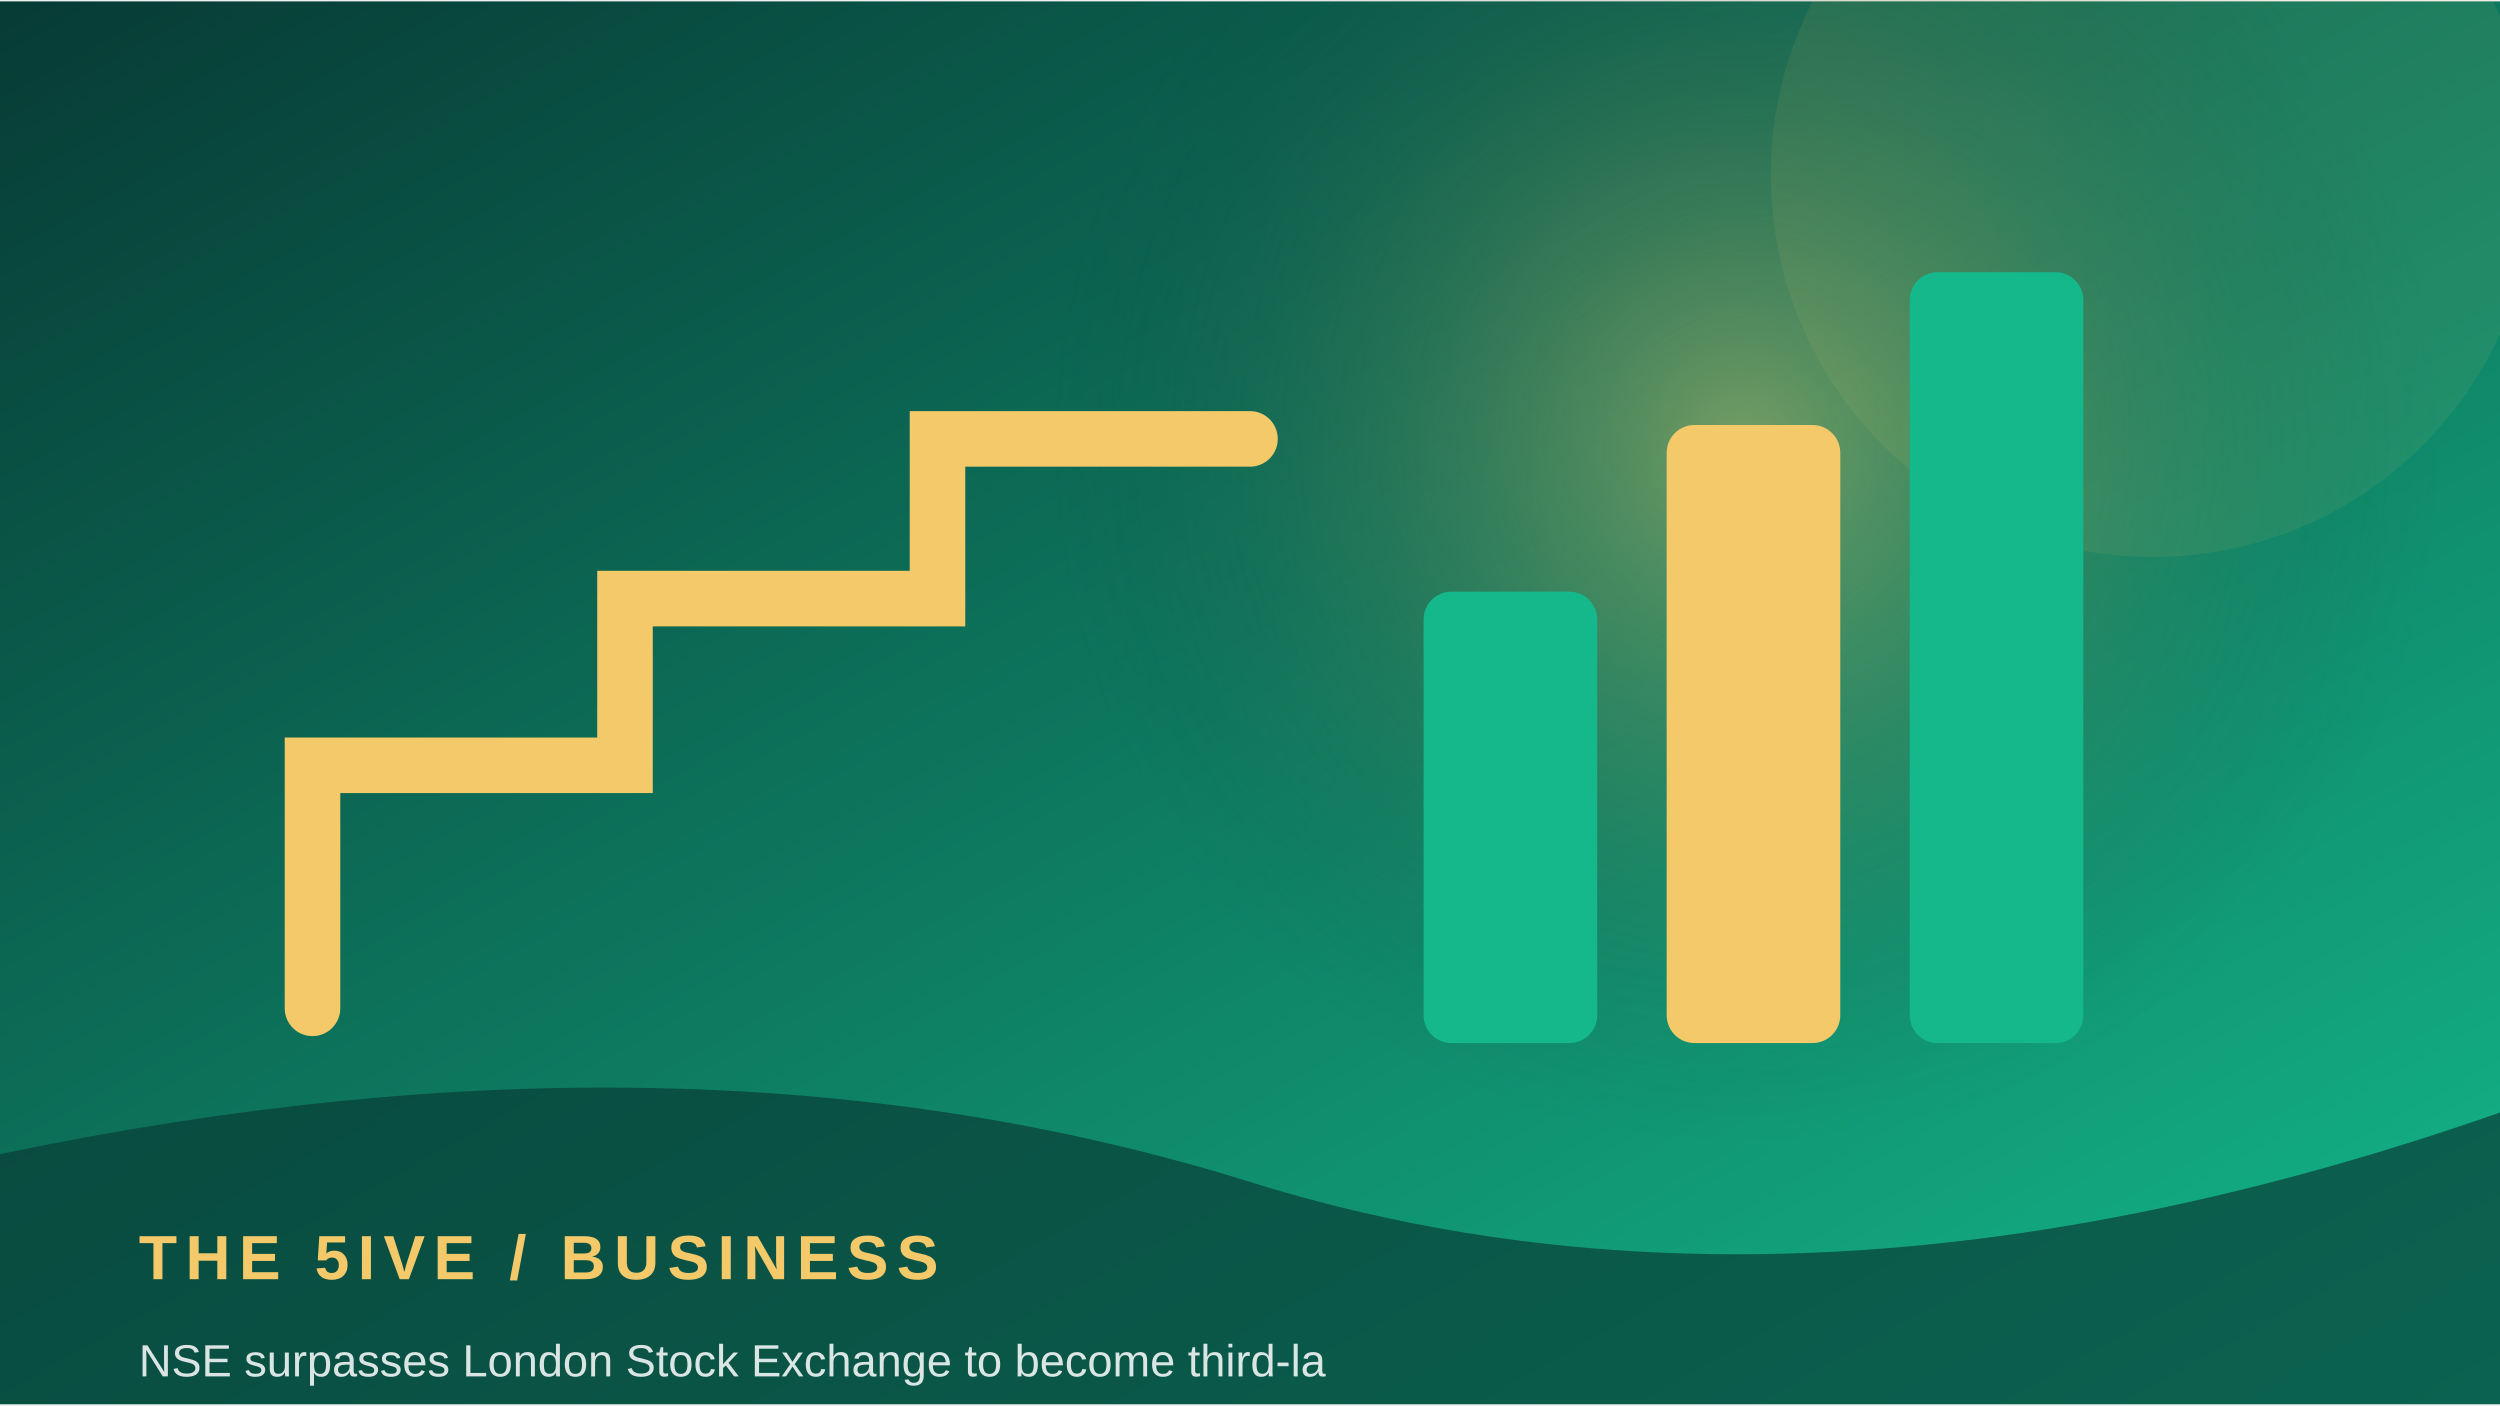
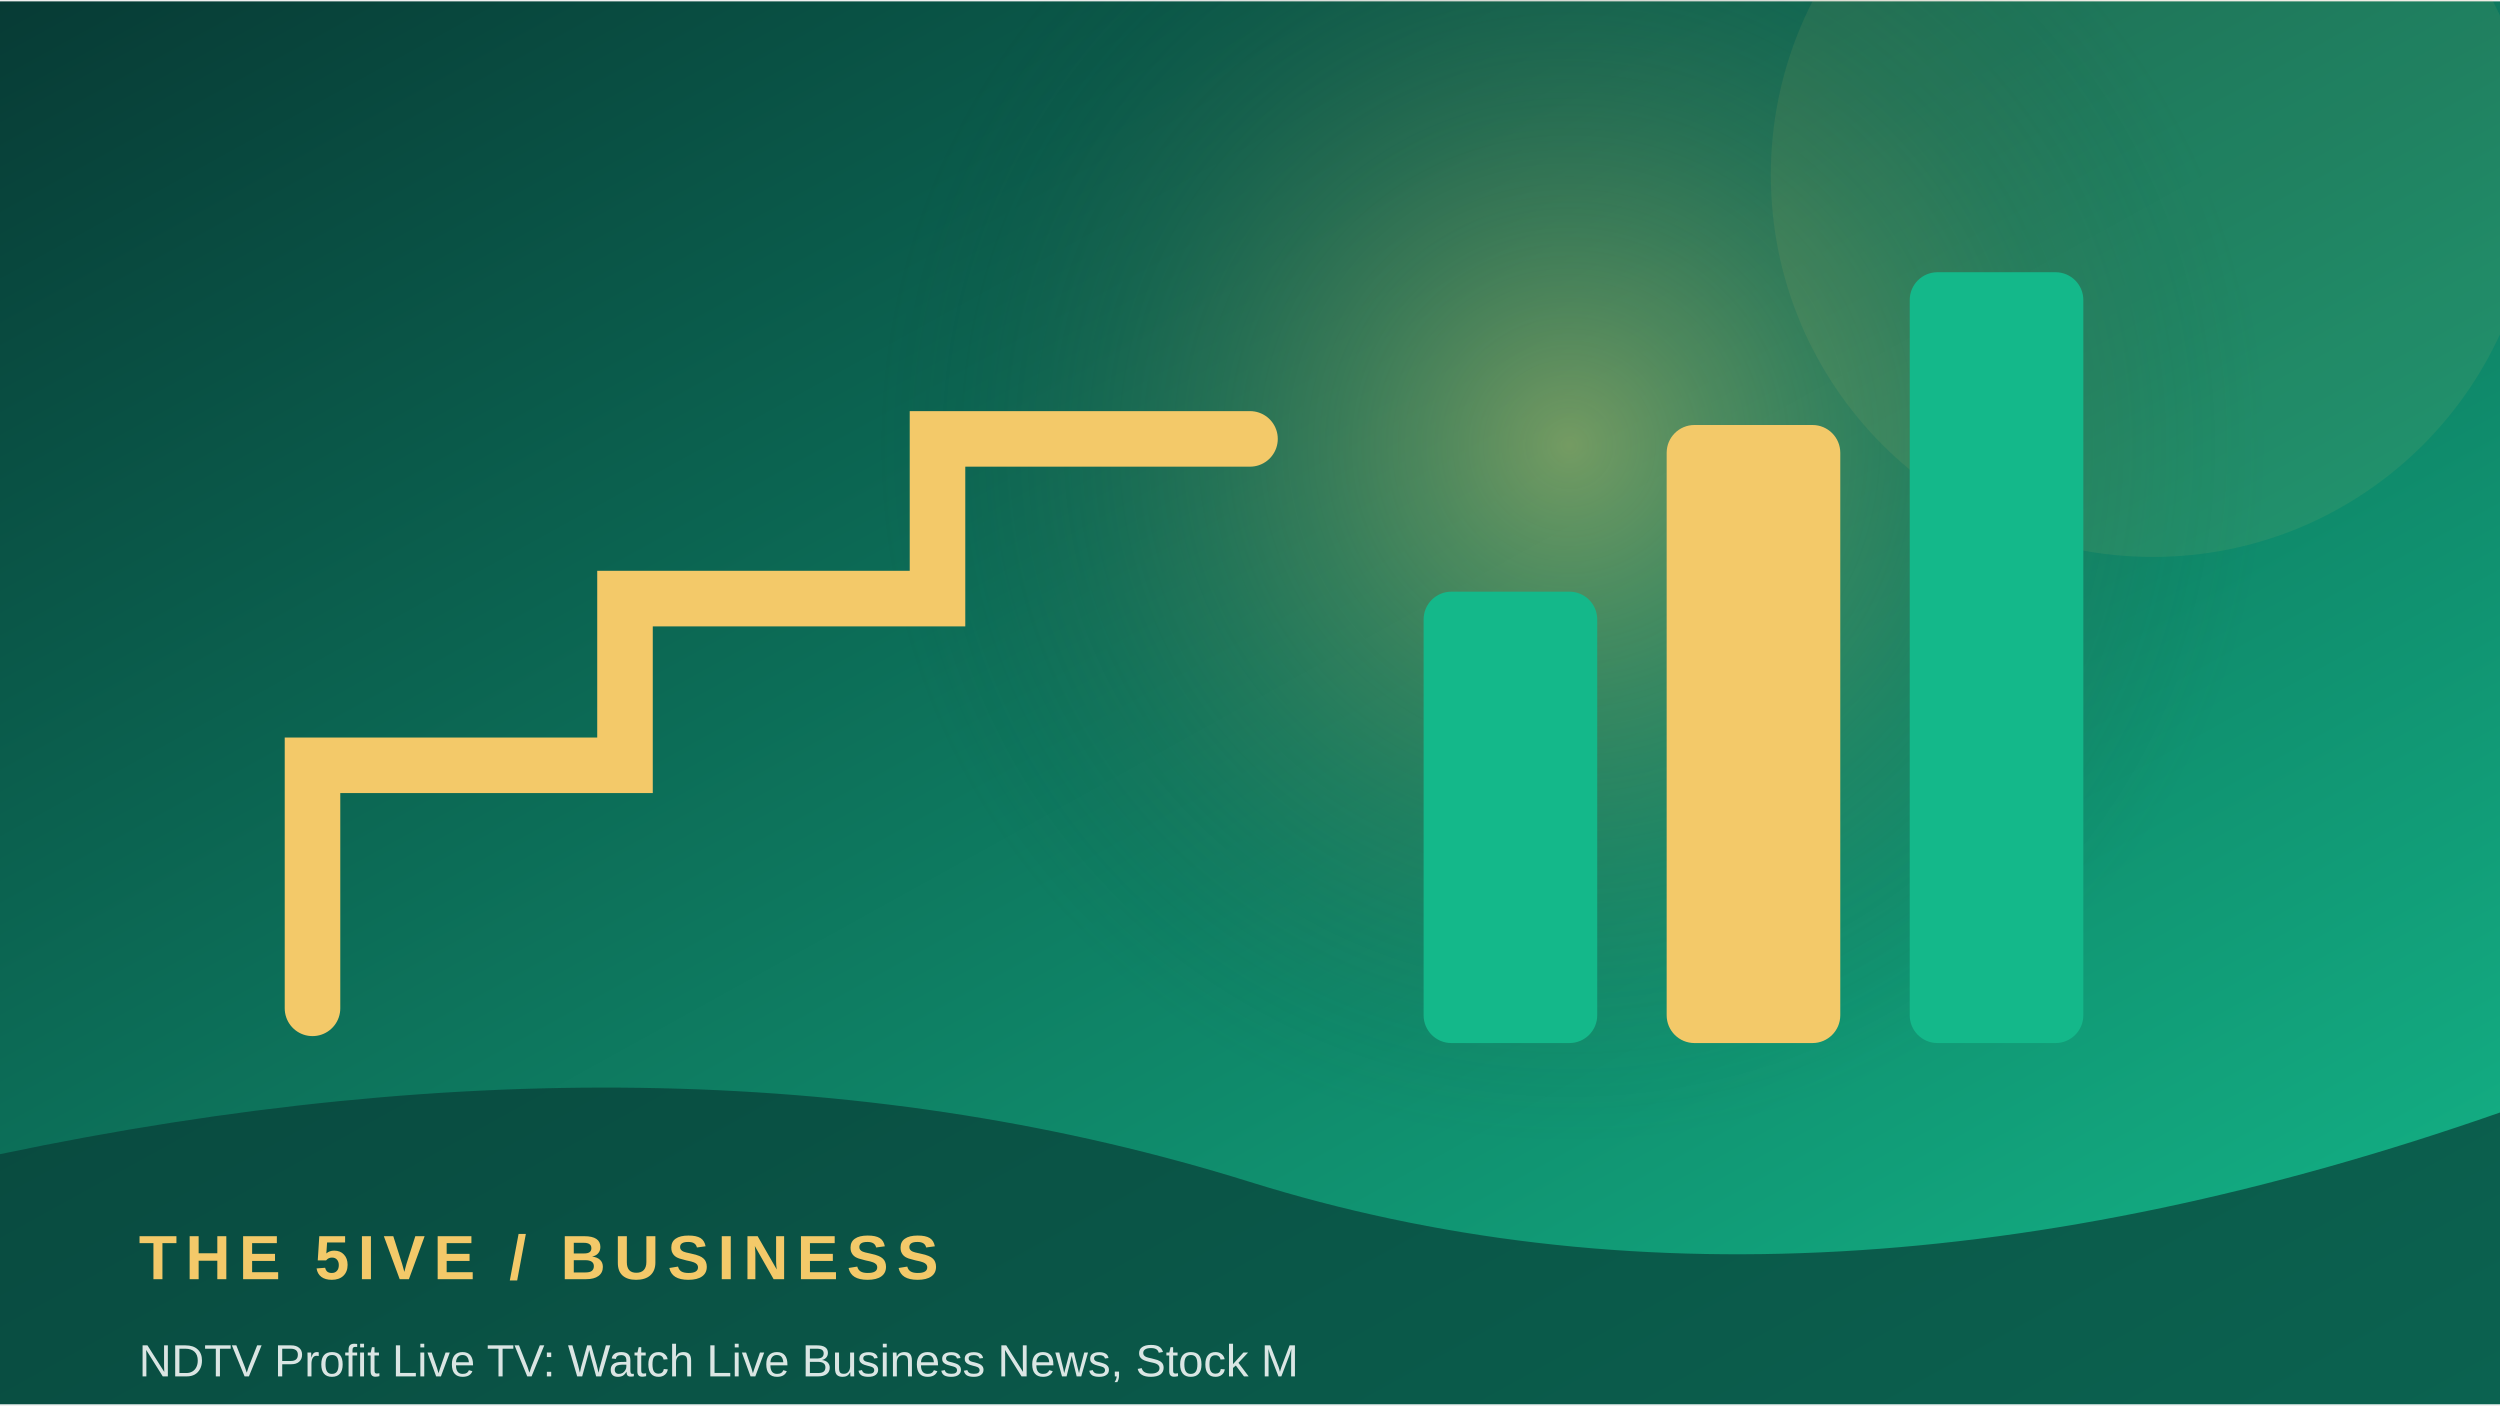
<svg xmlns="http://www.w3.org/2000/svg" width="900" height="506" viewBox="0 0 360 202">
  <defs>
    <linearGradient id="g" x1="0" y1="0" x2="1" y2="1">
      <stop stop-color="#073b35" />
      <stop offset="1" stop-color="#14b88a" />
    </linearGradient>
    <radialGradient id="r">
      <stop stop-color="#f3c969" stop-opacity=".45" />
      <stop offset="1" stop-color="#073b35" stop-opacity="0" />
    </radialGradient>
  </defs>
  <rect width="360" height="202" fill="url(#g)" />
-   <circle cx="251" cy="64" r="100" fill="url(#r)" />
+   <circle cx="226" cy="64" r="100" fill="url(#r)" />
  <circle cx="310" cy="25" r="55" fill="#f3c969" opacity=".08" />
  <path d="M45 145 L45 110 L90 110 L90 86 L135 86 L135 63 L180 63" fill="none" stroke="#f3c969" stroke-width="8" stroke-linecap="round" />
  <rect x="205" y="85" width="25" height="65" rx="4" fill="#14b88a" />
  <rect x="240" y="61" width="25" height="89" rx="4" fill="#f3c969" />
  <rect x="275" y="39" width="25" height="111" rx="4" fill="#14b88a" />
  <path d="M0 166 Q100 145 180 170 T360 160 V202 H0Z" fill="#073b35" opacity=".68" />
  <text x="20" y="184" font-family="Arial,sans-serif" font-size="9" font-weight="700" letter-spacing="1.2" fill="#f3c969">THE 5IVE  /  BUSINESS</text>
-   <text x="20" y="198" font-family="Arial,sans-serif" font-size="6.5" fill="#ffffff" opacity=".85">NSE surpasses London Stock Exchange to become third-la</text>
+   <text x="20" y="198" font-family="Arial,sans-serif" font-size="6.5" fill="#ffffff" opacity=".85">NDTV Profit Live TV: Watch Live Business News, Stock M</text>
</svg>
